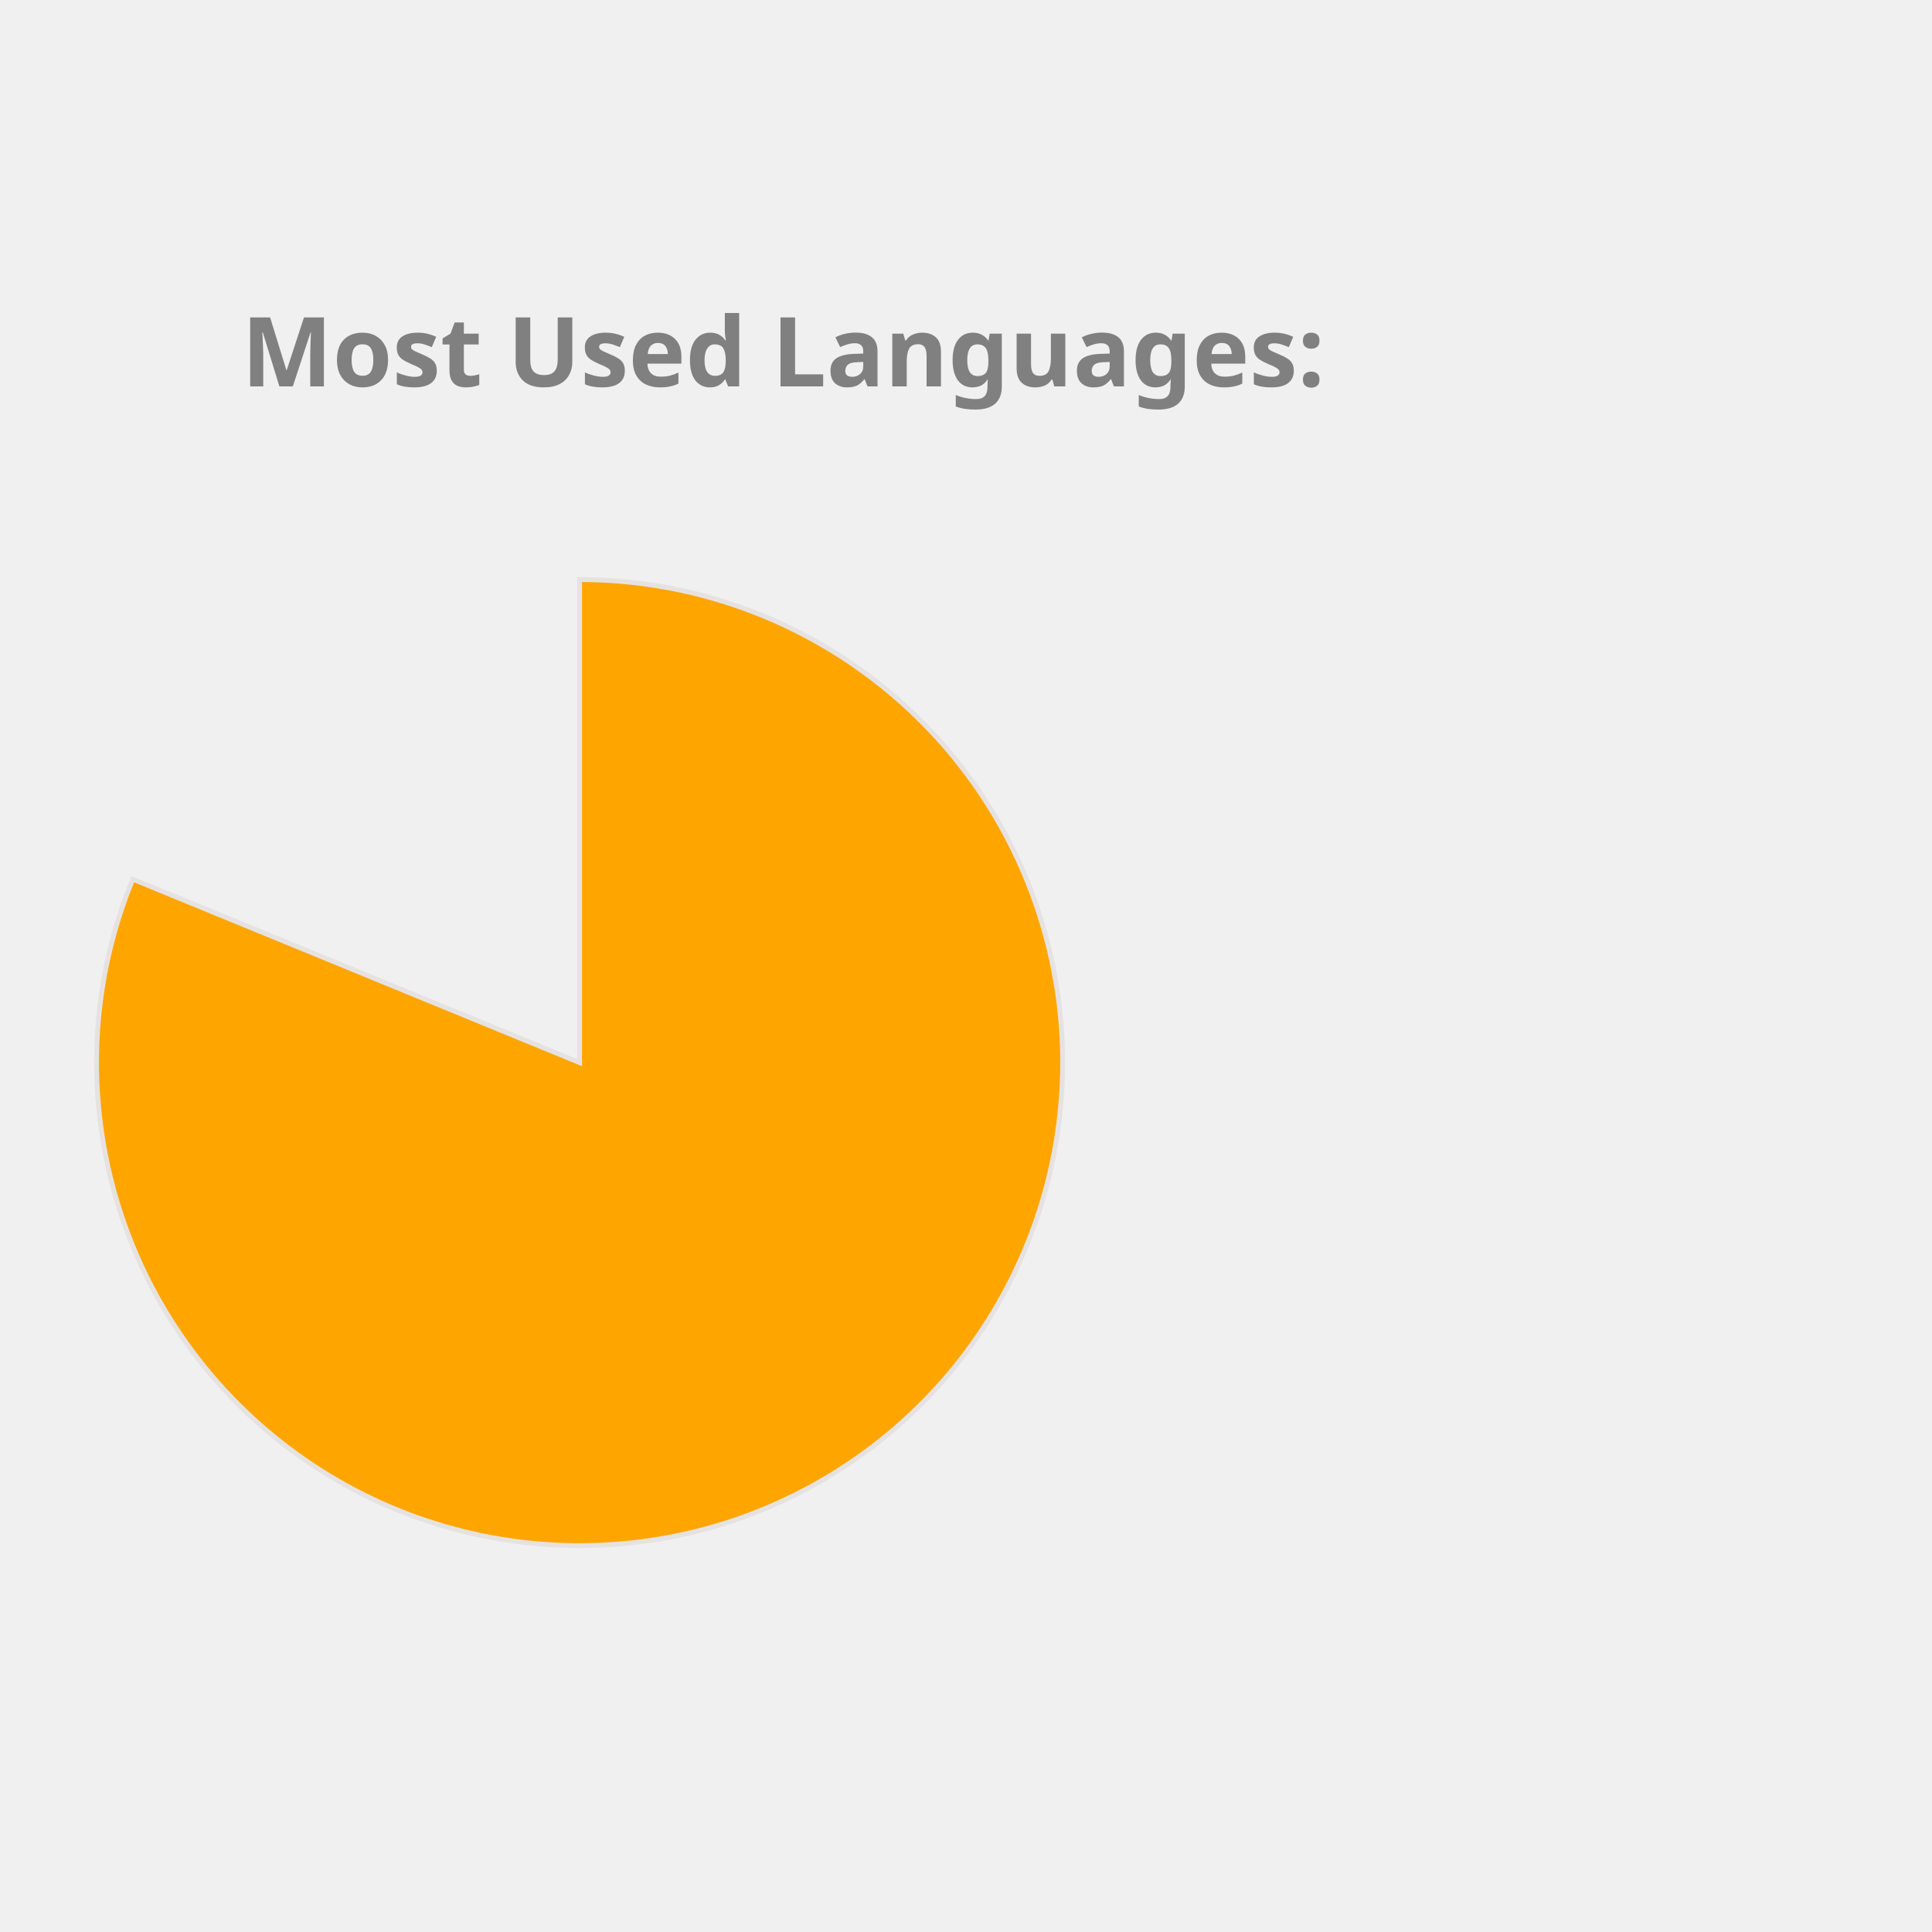
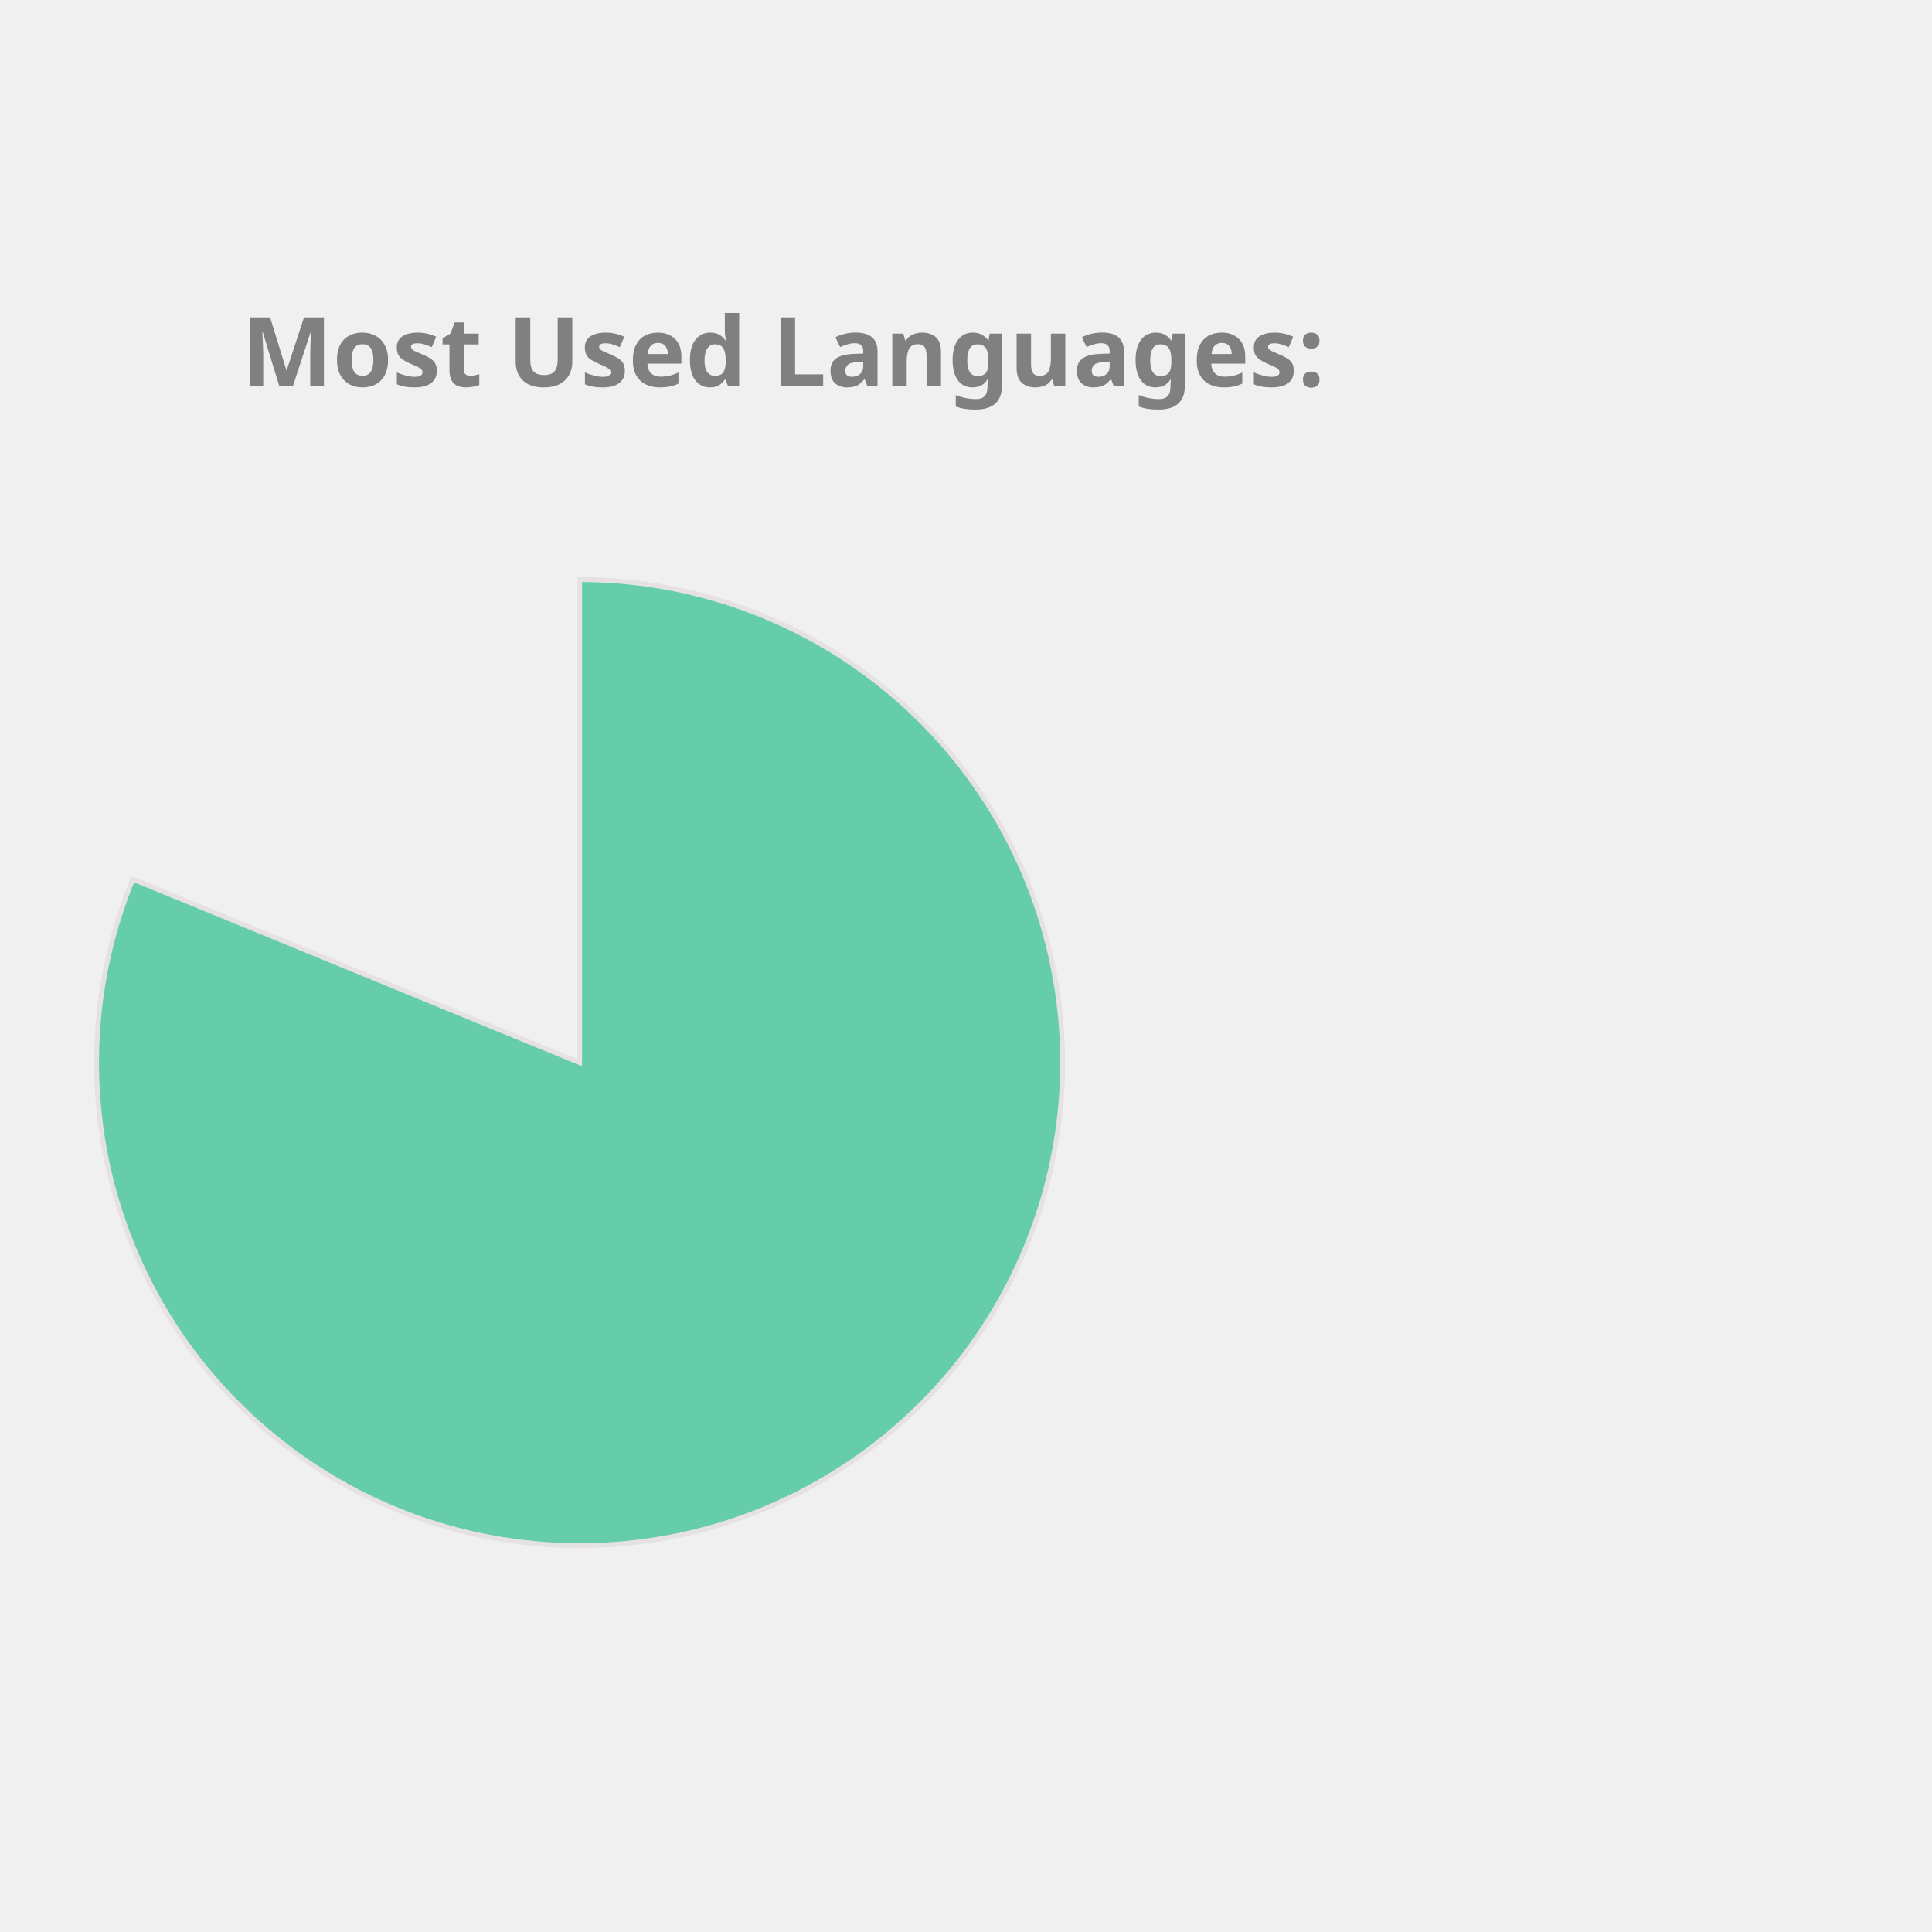
<svg xmlns="http://www.w3.org/2000/svg" height="350px" width="350px" viewBox="0 0 400 400">
  <style> 
        .label {
                font: bold 20px sans-serif;
                color: #404040;
                -webkit-text-stroke: 1px white;
        }

        path {
                stroke: #E6E2E1;
                stroke-width: 1px;
                transform: translate(60px, 100px);
        }

        .path_1 {
                animation: fadeIn 5s linear forwards;
        }

        .path_2 {
                transform: scale(0);
                animation: fadeIn 5s linear forwards 5s;
        }


        
        .path_3 {
                transform: scale(0);
                animation: fadeIn 5s linear forwards 10s;
        }


        .path_4 {
                transform: scale(0);
                animation: fadeIn 5s linear forwards 15s;
        }

        .path_5 {
                transform: scale(0);
                animation: fadeIn 5s linear forwards 20s;
        }

        .path_6 {
                transform: scale(0);
                animation: fadeIn 5s linear forwards 25s;
        }

        .path_7 {
                transform: scale(0);
                animation: fadeIn 5s linear forwards 30s;
        }

        .path_8 {
                transform: scale(0);
                animation: fadeIn 5s linear forwards 35s;
        }

        .path_9 {
                transform: scale(0);
                animation: fadeIn 5s linear forwards 40s;
        }

        .path_10 {
                transform: scale(0);
                animation: fadeIn 5s linear forwards 45s;
        }

        @keyframes fadeIn {
                0% {                        
                        transform: translate(250px, 300px) rotate(0deg) scale(0);
                        
                }
                50% {
                        transform: translate(150px, 220px) rotate(180deg) scale(0.5);
                        
                }
                
                100% {
                        transform: translate(60px, 120px) rotate(360deg) scale(1);
                        
                }
        }
        .txt_1 {
                opacity: 0;
                animation: txtShow 5s linear forwards 0s;
        }

        .txt_2 {
                opacity: 0;
                animation: txtShow 5s linear forwards 5s;
        }

        .txt_3 {
                opacity: 0;
                animation: txtShow 5s linear forwards 10s;
        }

        .txt_4 {
                opacity: 0;
                animation: txtShow 5s linear forwards 15s;
        }

        .txt_5 {
                opacity: 0;
                animation: txtShow 5s linear forwards 20s;
        }

        .txt_6 {
                opacity: 0;
                animation: txtShow 5s linear forwards 25s;
        }

        .txt_7 {
                opacity: 0;
                animation: txtShow 5s linear forwards 30s;
        }

        .txt_8 {
                opacity: 0;
                animation: txtShow 5s linear forwards 35s;
        }

        .txt_9 {
                opacity: 0;
                animation: txtShow 5s linear forwards 40s;
        }

        .txt_10 {
                opacity: 0;
                animation: txtShow 5s linear forwards 45s;
        }

        @keyframes txtShow {
                0% {                        
                        opacity: 0;
                        transform: translate(0px, 0px) scale(0);
                }
                100% {
                        opacity: 1;
                        transform: translate(0px, 0px) scale(1);
                        
                }
        }
</style>
-   <path class="path_1" d="M 60,120 L 60,20 A 100,100 0 1 1 -32.508,82.022 Z" fill="Orange" stroke="#fff" stroke-width="2" />
-   <text class="txt_1" x="260" y="150" fill="Orange" stroke="Orange" stroke-width="1">Jupyter Notebook</text>
-   <path class="path_2" d="M 60,120 L -32.508,82.022 A 100,100 0 0 1 -11.594,50.183 Z" fill="Gold" stroke="#fff" stroke-width="2" />
-   <text class="txt_2" x="260" y="170" fill="Gold" stroke="Gold" stroke-width="1">C++</text>
-   <path class="path_3" d="M 60,120 L -11.594,50.183 A 100,100 0 0 1 13.485,31.477 Z" fill="LightSeaGreen" stroke="#fff" stroke-width="2" />
-   <text class="txt_3" x="260" y="190" fill="LightSeaGreen" stroke="LightSeaGreen" stroke-width="1">JavaScript</text>
-   <path class="path_4" d="M 60,120 L 13.485,31.477 A 100,100 0 0 1 32.705,23.797 Z" fill="DarkKhaki" stroke="#fff" stroke-width="2" />
-   <text class="txt_4" x="260" y="210" fill="DarkKhaki" stroke="DarkKhaki" stroke-width="1">Python</text>
-   <path class="path_5" d="M 60,120 L 32.705,23.797 A 100,100 0 0 1 45.599,21.042 Z" fill="Orchid" stroke="#fff" stroke-width="2" />
-   <text class="txt_5" x="260" y="230" fill="Orchid" stroke="Orchid" stroke-width="1">C</text>
-   <path class="path_6" d="M 60,120 L 45.599,21.042 A 100,100 0 0 1 54.976,20.126 Z" fill="MediumAquaMarine" stroke="#fff" stroke-width="2" />
-   <text class="txt_6" x="260" y="250" fill="MediumAquaMarine" stroke="MediumAquaMarine" stroke-width="1">Java</text>
+   <path class="path_1" d="M 60,120 L 60,20 A 100,100 0 1 1 -32.508,82.022 Z" fill="MediumAquaMarine" stroke="#fff" stroke-width="2" />
+   <text class="txt_1" x="260" y="150" fill="MediumAquaMarine" stroke="MediumAquaMarine" stroke-width="1">Jupyter Notebook</text>
+   <path class="path_2" d="M 60,120 L -32.508,82.022 A 100,100 0 0 1 -11.594,50.183 Z" fill="RosyBrown" stroke="#fff" stroke-width="2" />
+   <text class="txt_2" x="260" y="170" fill="RosyBrown" stroke="RosyBrown" stroke-width="1">C++</text>
+   <path class="path_3" d="M 60,120 L -11.594,50.183 A 100,100 0 0 1 13.485,31.477 Z" fill="CornflowerBlue" stroke="#fff" stroke-width="2" />
+   <text class="txt_3" x="260" y="190" fill="CornflowerBlue" stroke="CornflowerBlue" stroke-width="1">JavaScript</text>
+   <path class="path_4" d="M 60,120 L 13.485,31.477 A 100,100 0 0 1 32.705,23.797 Z" fill="Chocolate" stroke="#fff" stroke-width="2" />
+   <text class="txt_4" x="260" y="210" fill="Chocolate" stroke="Chocolate" stroke-width="1">Python</text>
+   <path class="path_5" d="M 60,120 L 32.705,23.797 A 100,100 0 0 1 45.599,21.042 Z" fill="IndianRed" stroke="#fff" stroke-width="2" />
+   <text class="txt_5" x="260" y="230" fill="IndianRed" stroke="IndianRed" stroke-width="1">C</text>
+   <path class="path_6" d="M 60,120 L 45.599,21.042 A 100,100 0 0 1 54.976,20.126 Z" fill="Gold" stroke="#fff" stroke-width="2" />
+   <text class="txt_6" x="260" y="250" fill="Gold" stroke="Gold" stroke-width="1">Java</text>
  <path class="path_7" d="M 60,120 L 54.976,20.126 A 100,100 0 0 1 57.487,20.032 Z" fill="MediumSlateBlue" stroke="#fff" stroke-width="2" />
  <text class="txt_7" x="260" y="270" fill="MediumSlateBlue" stroke="MediumSlateBlue" stroke-width="1">HTML</text>
-   <path class="path_8" d="M 60,120 L 57.487,20.032 A 100,100 0 0 1 59.372,20.002 Z" fill="RoyalBlue" stroke="#fff" stroke-width="2" />
-   <text class="txt_8" x="260" y="290" fill="RoyalBlue" stroke="RoyalBlue" stroke-width="1">Shell</text>
-   <path class="path_9" d="M 60,120 L 59.372,20.002 A 100,100 0 0 1 60,20 Z" fill="Crimson" stroke="#fff" stroke-width="2" />
-   <text class="txt_9" x="260" y="310" fill="Crimson" stroke="Crimson" stroke-width="1">SCSS</text>
-   <path class="path_10" d="M 60,120 L 60,20 A 100,100 0 0 1 60.628,20.002 Z" fill="Chocolate" stroke="#fff" stroke-width="2" />
-   <text class="txt_10" x="260" y="330" fill="Chocolate" stroke="Chocolate" stroke-width="1">CSS</text>
+   <path class="path_8" d="M 60,120 L 57.487,20.032 A 100,100 0 0 1 59.372,20.002 Z" fill="DodgerBlue" stroke="#fff" stroke-width="2" />
+   <text class="txt_8" x="260" y="290" fill="DodgerBlue" stroke="DodgerBlue" stroke-width="1">Shell</text>
+   <path class="path_9" d="M 60,120 L 59.372,20.002 A 100,100 0 0 1 60,20 Z" fill="SteelBlue" stroke="#fff" stroke-width="2" />
+   <text class="txt_9" x="260" y="310" fill="SteelBlue" stroke="SteelBlue" stroke-width="1">SCSS</text>
+   <path class="path_10" d="M 60,120 L 60,20 A 100,100 0 0 1 60.628,20.002 Z" fill="RoyalBlue" stroke="#fff" stroke-width="2" />
+   <text class="txt_10" x="260" y="330" fill="RoyalBlue" stroke="RoyalBlue" stroke-width="1">CSS</text>
  <g class="label">
    <text x="50" y="80" fill="grey">Most Used Languages:</text>
  </g>
</svg>
